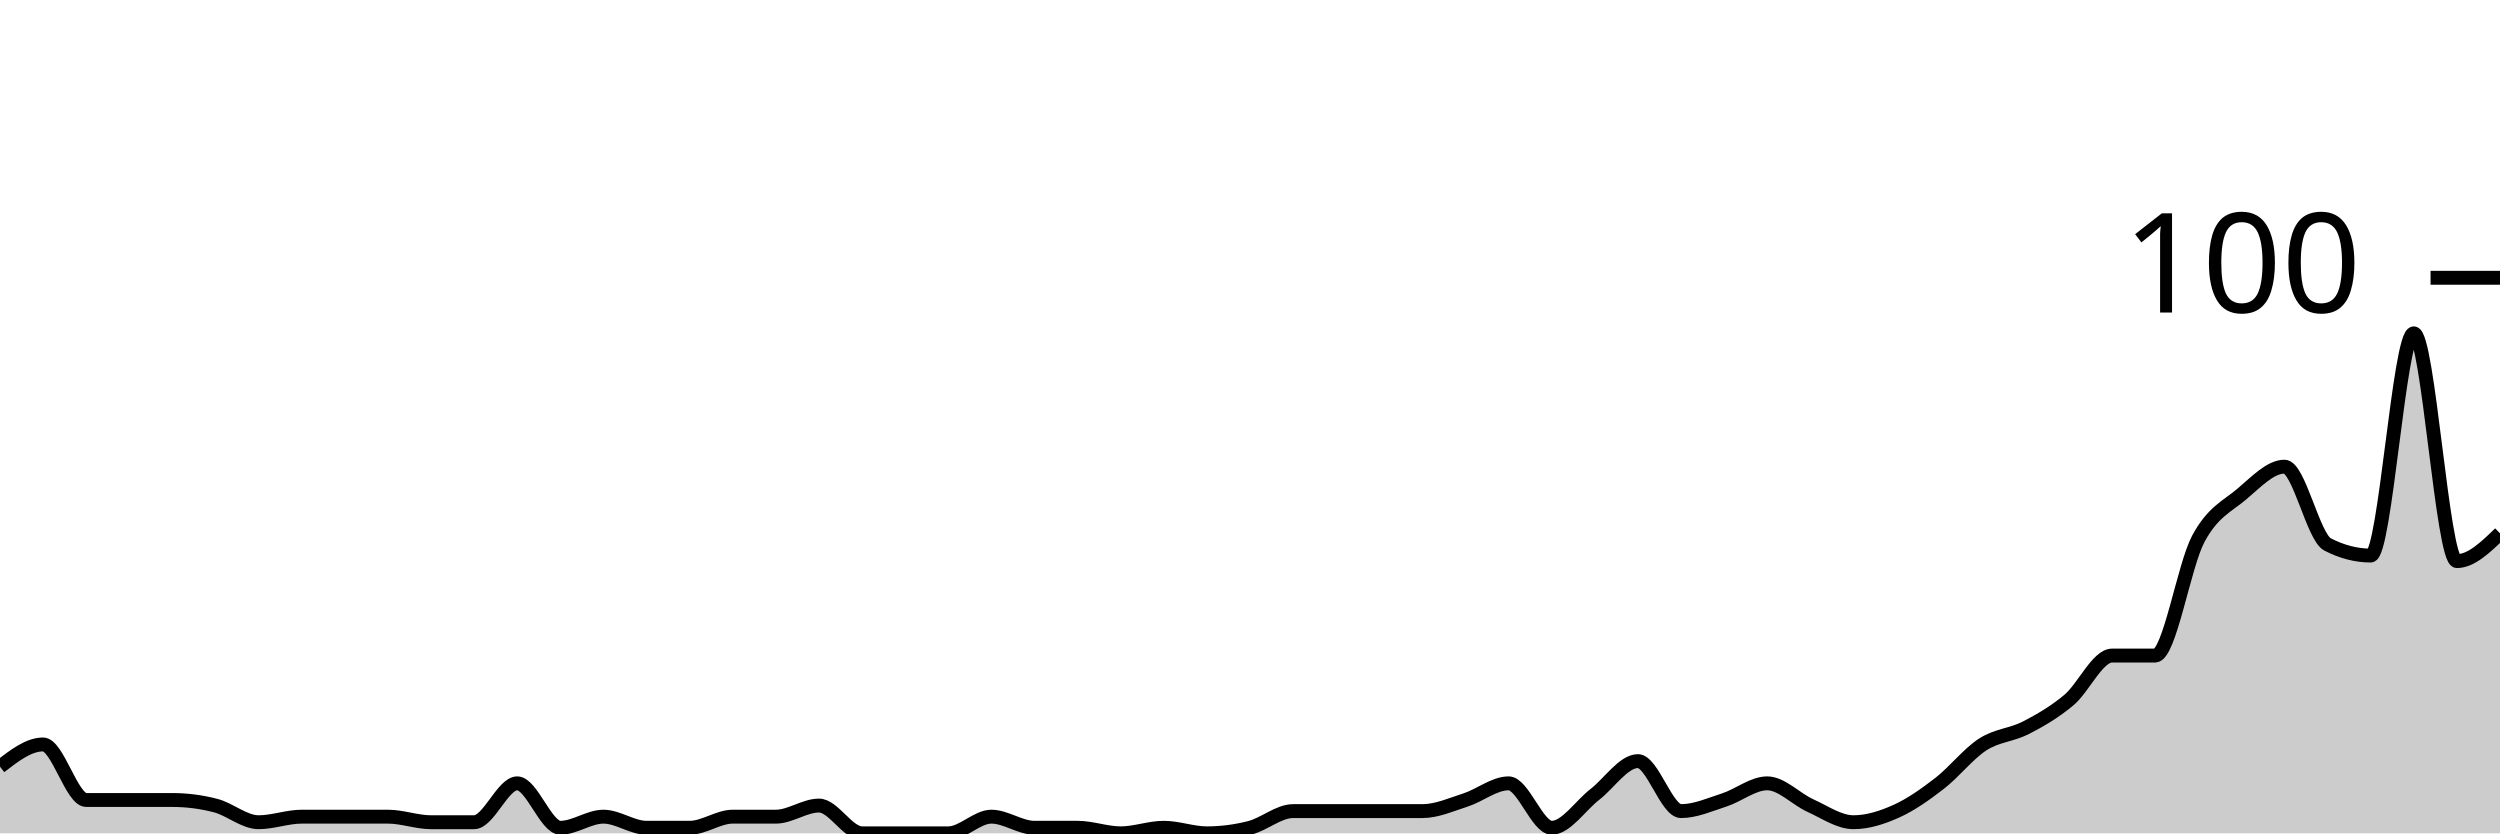
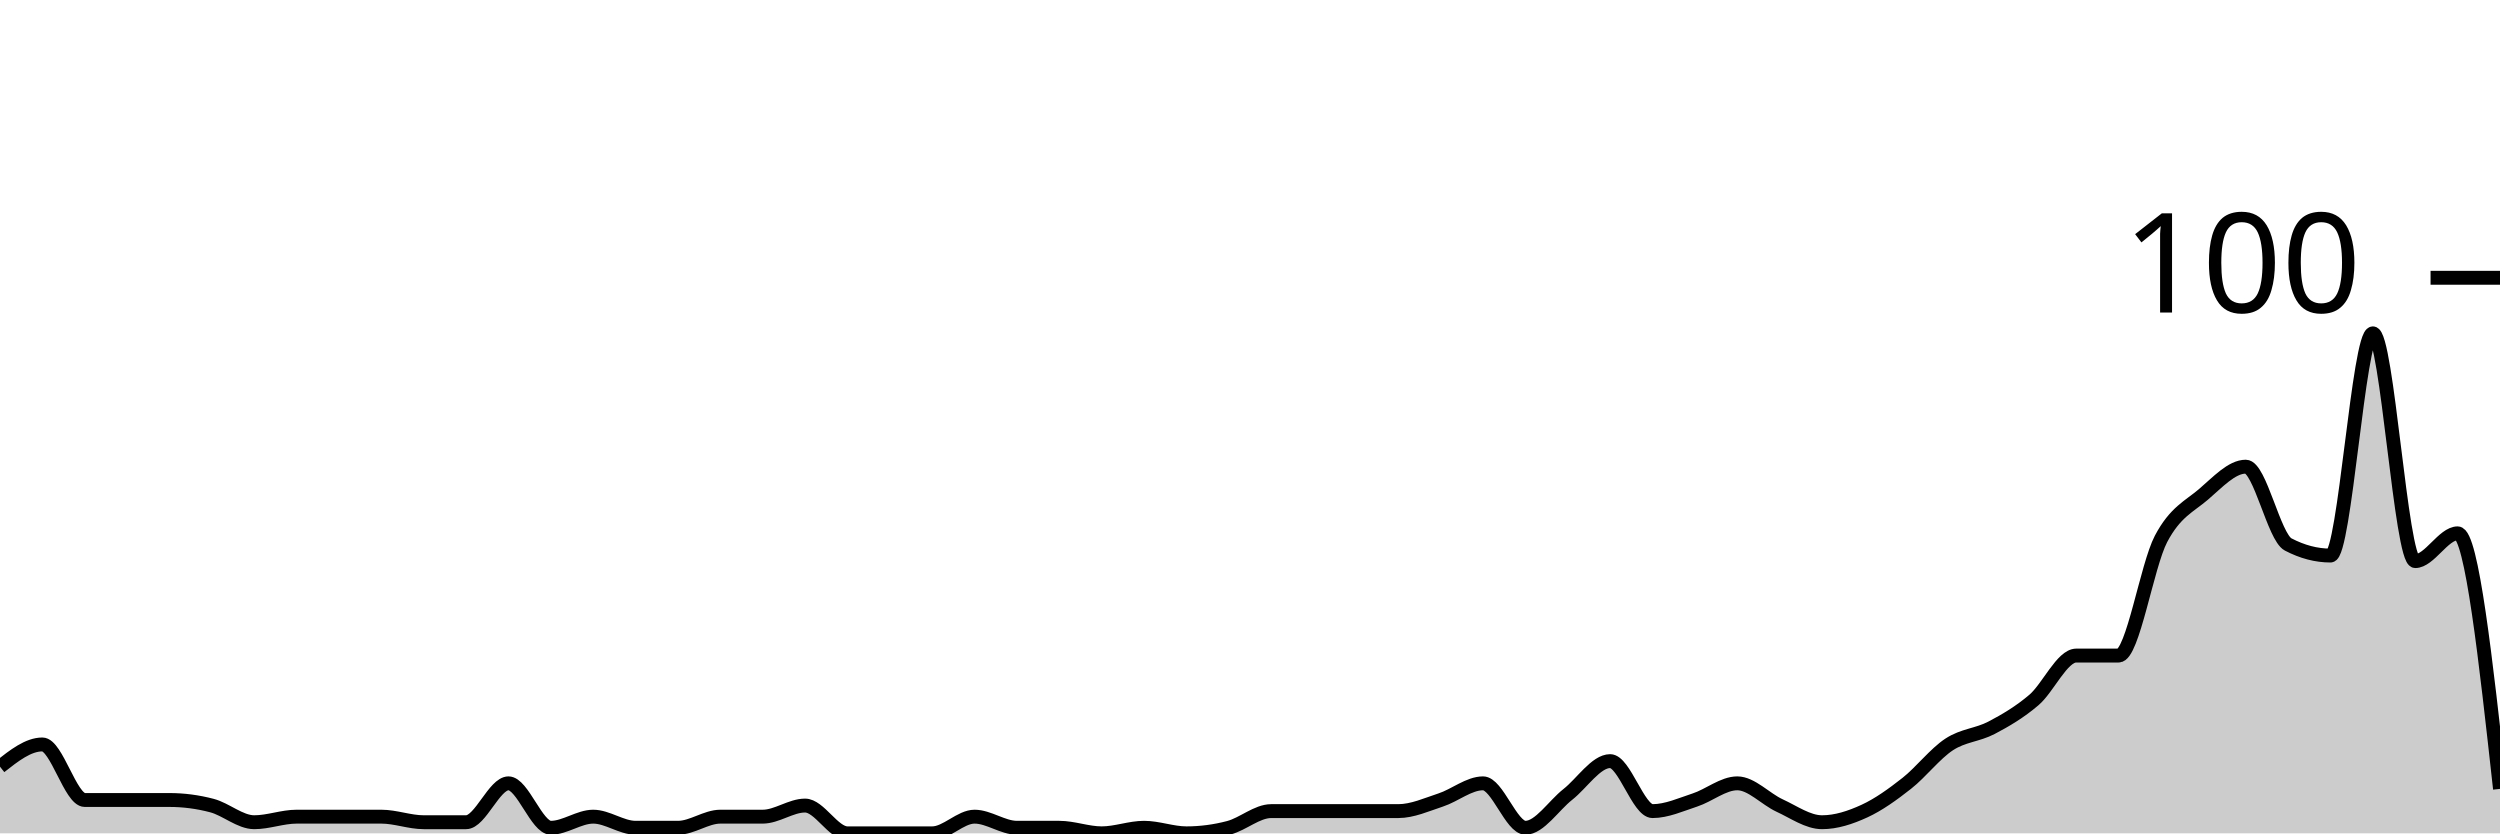
<svg xmlns="http://www.w3.org/2000/svg" viewBox="0 0 180 60">
  <g transform="translate(0,20)">
-     <path class="area" fill="rgba(0, 0, 0, 0.2)" d="M0,35.2C1.034,34.4,2.069,33.6,3.103,33.6C4.138,33.6,5.172,37.6,6.207,37.6C7.241,37.6,8.276,37.6,9.31,37.6C10.345,37.6,11.379,37.6,12.414,37.6C13.448,37.6,14.483,37.733,15.517,38C16.552,38.267,17.586,39.2,18.621,39.2C19.655,39.2,20.69,38.8,21.724,38.8C22.759,38.8,23.793,38.8,24.828,38.8C25.862,38.8,26.897,38.8,27.931,38.8C28.966,38.8,30,39.2,31.034,39.2C32.069,39.2,33.103,39.2,34.138,39.2C35.172,39.2,36.207,36.4,37.241,36.4C38.276,36.4,39.31,39.6,40.345,39.6C41.379,39.6,42.414,38.8,43.448,38.8C44.483,38.8,45.517,39.6,46.552,39.6C47.586,39.6,48.621,39.6,49.655,39.6C50.69,39.6,51.724,38.8,52.759,38.8C53.793,38.8,54.828,38.8,55.862,38.8C56.897,38.8,57.931,38,58.966,38C60,38,61.034,40,62.069,40C63.103,40,64.138,40,65.172,40C66.207,40,67.241,40,68.276,40C69.31,40,70.345,38.8,71.379,38.8C72.414,38.8,73.448,39.6,74.483,39.6C75.517,39.6,76.552,39.6,77.586,39.6C78.621,39.6,79.655,40,80.69,40C81.724,40,82.759,39.6,83.793,39.6C84.828,39.6,85.862,40,86.897,40C87.931,40,88.966,39.867,90,39.6C91.034,39.333,92.069,38.4,93.103,38.4C94.138,38.4,95.172,38.4,96.207,38.4C97.241,38.4,98.276,38.4,99.31,38.4C100.345,38.4,101.379,38.4,102.414,38.4C103.448,38.4,104.483,37.933,105.517,37.6C106.552,37.267,107.586,36.4,108.621,36.4C109.655,36.4,110.69,39.6,111.724,39.6C112.759,39.6,113.793,38,114.828,37.2C115.862,36.4,116.897,34.8,117.931,34.8C118.966,34.8,120,38.4,121.034,38.4C122.069,38.4,123.103,37.933,124.138,37.6C125.172,37.267,126.207,36.4,127.241,36.4C128.276,36.4,129.31,37.533,130.345,38C131.379,38.467,132.414,39.2,133.448,39.2C134.483,39.2,135.517,38.867,136.552,38.4C137.586,37.933,138.621,37.2,139.655,36.4C140.69,35.6,141.724,34.267,142.759,33.6C143.793,32.933,144.828,32.933,145.862,32.4C146.897,31.867,147.931,31.267,148.966,30.4C150,29.533,151.034,27.2,152.069,27.2C153.103,27.2,154.138,27.2,155.172,27.2C156.207,27.2,157.241,20.733,158.276,18.8C159.31,16.867,160.345,16.467,161.379,15.6C162.414,14.733,163.448,13.6,164.483,13.6C165.517,13.6,166.552,18.667,167.586,19.2C168.621,19.733,169.655,20,170.69,20C171.724,20,172.759,4,173.793,4C174.828,4,175.862,20.4,176.897,20.4C177.931,20.4,178.966,19.4,180,18.4L180,40C178.966,40,177.931,40,176.897,40C175.862,40,174.828,40,173.793,40C172.759,40,171.724,40,170.69,40C169.655,40,168.621,40,167.586,40C166.552,40,165.517,40,164.483,40C163.448,40,162.414,40,161.379,40C160.345,40,159.31,40,158.276,40C157.241,40,156.207,40,155.172,40C154.138,40,153.103,40,152.069,40C151.034,40,150,40,148.966,40C147.931,40,146.897,40,145.862,40C144.828,40,143.793,40,142.759,40C141.724,40,140.69,40,139.655,40C138.621,40,137.586,40,136.552,40C135.517,40,134.483,40,133.448,40C132.414,40,131.379,40,130.345,40C129.31,40,128.276,40,127.241,40C126.207,40,125.172,40,124.138,40C123.103,40,122.069,40,121.034,40C120,40,118.966,40,117.931,40C116.897,40,115.862,40,114.828,40C113.793,40,112.759,40,111.724,40C110.69,40,109.655,40,108.621,40C107.586,40,106.552,40,105.517,40C104.483,40,103.448,40,102.414,40C101.379,40,100.345,40,99.31,40C98.276,40,97.241,40,96.207,40C95.172,40,94.138,40,93.103,40C92.069,40,91.034,40,90,40C88.966,40,87.931,40,86.897,40C85.862,40,84.828,40,83.793,40C82.759,40,81.724,40,80.69,40C79.655,40,78.621,40,77.586,40C76.552,40,75.517,40,74.483,40C73.448,40,72.414,40,71.379,40C70.345,40,69.31,40,68.276,40C67.241,40,66.207,40,65.172,40C64.138,40,63.103,40,62.069,40C61.034,40,60,40,58.966,40C57.931,40,56.897,40,55.862,40C54.828,40,53.793,40,52.759,40C51.724,40,50.69,40,49.655,40C48.621,40,47.586,40,46.552,40C45.517,40,44.483,40,43.448,40C42.414,40,41.379,40,40.345,40C39.31,40,38.276,40,37.241,40C36.207,40,35.172,40,34.138,40C33.103,40,32.069,40,31.034,40C30,40,28.966,40,27.931,40C26.897,40,25.862,40,24.828,40C23.793,40,22.759,40,21.724,40C20.69,40,19.655,40,18.621,40C17.586,40,16.552,40,15.517,40C14.483,40,13.448,40,12.414,40C11.379,40,10.345,40,9.31,40C8.276,40,7.241,40,6.207,40C5.172,40,4.138,40,3.103,40C2.069,40,1.034,40,0,40Z" />
-     <path class="line" stroke="black" fill="none" d="M0,35.2C1.034,34.4,2.069,33.6,3.103,33.6C4.138,33.6,5.172,37.6,6.207,37.6C7.241,37.6,8.276,37.6,9.31,37.6C10.345,37.6,11.379,37.6,12.414,37.6C13.448,37.6,14.483,37.733,15.517,38C16.552,38.267,17.586,39.2,18.621,39.2C19.655,39.2,20.69,38.8,21.724,38.8C22.759,38.8,23.793,38.8,24.828,38.8C25.862,38.8,26.897,38.8,27.931,38.8C28.966,38.8,30,39.2,31.034,39.2C32.069,39.2,33.103,39.2,34.138,39.2C35.172,39.2,36.207,36.4,37.241,36.4C38.276,36.4,39.31,39.6,40.345,39.6C41.379,39.6,42.414,38.8,43.448,38.8C44.483,38.8,45.517,39.6,46.552,39.6C47.586,39.6,48.621,39.6,49.655,39.6C50.69,39.6,51.724,38.8,52.759,38.8C53.793,38.8,54.828,38.8,55.862,38.8C56.897,38.8,57.931,38,58.966,38C60,38,61.034,40,62.069,40C63.103,40,64.138,40,65.172,40C66.207,40,67.241,40,68.276,40C69.31,40,70.345,38.8,71.379,38.8C72.414,38.8,73.448,39.6,74.483,39.6C75.517,39.6,76.552,39.6,77.586,39.6C78.621,39.6,79.655,40,80.69,40C81.724,40,82.759,39.6,83.793,39.6C84.828,39.6,85.862,40,86.897,40C87.931,40,88.966,39.867,90,39.6C91.034,39.333,92.069,38.4,93.103,38.4C94.138,38.4,95.172,38.4,96.207,38.4C97.241,38.4,98.276,38.4,99.31,38.4C100.345,38.4,101.379,38.4,102.414,38.4C103.448,38.4,104.483,37.933,105.517,37.6C106.552,37.267,107.586,36.4,108.621,36.4C109.655,36.4,110.69,39.6,111.724,39.6C112.759,39.6,113.793,38,114.828,37.2C115.862,36.4,116.897,34.8,117.931,34.8C118.966,34.8,120,38.4,121.034,38.4C122.069,38.4,123.103,37.933,124.138,37.6C125.172,37.267,126.207,36.4,127.241,36.4C128.276,36.4,129.31,37.533,130.345,38C131.379,38.467,132.414,39.2,133.448,39.2C134.483,39.2,135.517,38.867,136.552,38.4C137.586,37.933,138.621,37.2,139.655,36.4C140.69,35.6,141.724,34.267,142.759,33.6C143.793,32.933,144.828,32.933,145.862,32.4C146.897,31.867,147.931,31.267,148.966,30.4C150,29.533,151.034,27.2,152.069,27.2C153.103,27.2,154.138,27.2,155.172,27.2C156.207,27.2,157.241,20.733,158.276,18.8C159.31,16.867,160.345,16.467,161.379,15.6C162.414,14.733,163.448,13.6,164.483,13.6C165.517,13.6,166.552,18.667,167.586,19.2C168.621,19.733,169.655,20,170.69,20C171.724,20,172.759,4,173.793,4C174.828,4,175.862,20.4,176.897,20.4C177.931,20.4,178.966,19.4,180,18.4" />
+     <path class="area" fill="rgba(0, 0, 0, 0.2)" d="M0,35.2C1.017,34.4,2.034,33.6,3.051,33.6C4.068,33.6,5.085,37.6,6.102,37.6C7.119,37.6,8.136,37.6,9.153,37.6C10.169,37.6,11.186,37.6,12.203,37.6C13.22,37.6,14.237,37.733,15.254,38C16.271,38.267,17.288,39.2,18.305,39.2C19.322,39.2,20.339,38.8,21.356,38.8C22.373,38.8,23.39,38.8,24.407,38.8C25.424,38.8,26.441,38.8,27.458,38.8C28.475,38.8,29.492,39.2,30.508,39.2C31.525,39.2,32.542,39.2,33.559,39.2C34.576,39.2,35.593,36.4,36.61,36.4C37.627,36.4,38.644,39.6,39.661,39.6C40.678,39.6,41.695,38.8,42.712,38.8C43.729,38.8,44.746,39.6,45.763,39.6C46.78,39.6,47.797,39.6,48.814,39.6C49.831,39.6,50.847,38.8,51.864,38.8C52.881,38.8,53.898,38.8,54.915,38.8C55.932,38.8,56.949,38,57.966,38C58.983,38,60,40,61.017,40C62.034,40,63.051,40,64.068,40C65.085,40,66.102,40,67.119,40C68.136,40,69.153,38.8,70.169,38.8C71.186,38.8,72.203,39.6,73.22,39.6C74.237,39.6,75.254,39.6,76.271,39.6C77.288,39.6,78.305,40,79.322,40C80.339,40,81.356,39.6,82.373,39.6C83.39,39.6,84.407,40,85.424,40C86.441,40,87.458,39.867,88.475,39.6C89.492,39.333,90.508,38.4,91.525,38.4C92.542,38.4,93.559,38.4,94.576,38.4C95.593,38.4,96.61,38.4,97.627,38.4C98.644,38.4,99.661,38.4,100.678,38.4C101.695,38.4,102.712,37.933,103.729,37.6C104.746,37.267,105.763,36.4,106.78,36.4C107.797,36.4,108.814,39.6,109.831,39.6C110.847,39.6,111.864,38,112.881,37.2C113.898,36.4,114.915,34.8,115.932,34.8C116.949,34.8,117.966,38.4,118.983,38.4C120,38.4,121.017,37.933,122.034,37.6C123.051,37.267,124.068,36.4,125.085,36.4C126.102,36.4,127.119,37.533,128.136,38C129.153,38.467,130.169,39.2,131.186,39.2C132.203,39.2,133.22,38.867,134.237,38.4C135.254,37.933,136.271,37.2,137.288,36.4C138.305,35.6,139.322,34.267,140.339,33.6C141.356,32.933,142.373,32.933,143.39,32.4C144.407,31.867,145.424,31.267,146.441,30.4C147.458,29.533,148.475,27.2,149.492,27.2C150.508,27.2,151.525,27.2,152.542,27.2C153.559,27.2,154.576,20.733,155.593,18.8C156.61,16.867,157.627,16.467,158.644,15.6C159.661,14.733,160.678,13.6,161.695,13.6C162.712,13.6,163.729,18.667,164.746,19.2C165.763,19.733,166.78,20,167.797,20C168.814,20,169.831,4,170.847,4C171.864,4,172.881,20.4,173.898,20.4C174.915,20.4,175.932,18.4,176.949,18.4C177.966,18.4,178.983,27.6,180,36.8L180,40C178.983,40,177.966,40,176.949,40C175.932,40,174.915,40,173.898,40C172.881,40,171.864,40,170.847,40C169.831,40,168.814,40,167.797,40C166.78,40,165.763,40,164.746,40C163.729,40,162.712,40,161.695,40C160.678,40,159.661,40,158.644,40C157.627,40,156.61,40,155.593,40C154.576,40,153.559,40,152.542,40C151.525,40,150.508,40,149.492,40C148.475,40,147.458,40,146.441,40C145.424,40,144.407,40,143.39,40C142.373,40,141.356,40,140.339,40C139.322,40,138.305,40,137.288,40C136.271,40,135.254,40,134.237,40C133.22,40,132.203,40,131.186,40C130.169,40,129.153,40,128.136,40C127.119,40,126.102,40,125.085,40C124.068,40,123.051,40,122.034,40C121.017,40,120,40,118.983,40C117.966,40,116.949,40,115.932,40C114.915,40,113.898,40,112.881,40C111.864,40,110.847,40,109.831,40C108.814,40,107.797,40,106.78,40C105.763,40,104.746,40,103.729,40C102.712,40,101.695,40,100.678,40C99.661,40,98.644,40,97.627,40C96.61,40,95.593,40,94.576,40C93.559,40,92.542,40,91.525,40C90.508,40,89.492,40,88.475,40C87.458,40,86.441,40,85.424,40C84.407,40,83.39,40,82.373,40C81.356,40,80.339,40,79.322,40C78.305,40,77.288,40,76.271,40C75.254,40,74.237,40,73.22,40C72.203,40,71.186,40,70.169,40C69.153,40,68.136,40,67.119,40C66.102,40,65.085,40,64.068,40C63.051,40,62.034,40,61.017,40C60,40,58.983,40,57.966,40C56.949,40,55.932,40,54.915,40C53.898,40,52.881,40,51.864,40C50.847,40,49.831,40,48.814,40C47.797,40,46.78,40,45.763,40C44.746,40,43.729,40,42.712,40C41.695,40,40.678,40,39.661,40C38.644,40,37.627,40,36.61,40C35.593,40,34.576,40,33.559,40C32.542,40,31.525,40,30.508,40C29.492,40,28.475,40,27.458,40C26.441,40,25.424,40,24.407,40C23.39,40,22.373,40,21.356,40C20.339,40,19.322,40,18.305,40C17.288,40,16.271,40,15.254,40C14.237,40,13.22,40,12.203,40C11.186,40,10.169,40,9.153,40C8.136,40,7.119,40,6.102,40C5.085,40,4.068,40,3.051,40C2.034,40,1.017,40,0,40Z" />
+     <path class="line" stroke="black" fill="none" d="M0,35.2C1.017,34.4,2.034,33.6,3.051,33.6C4.068,33.6,5.085,37.6,6.102,37.6C7.119,37.6,8.136,37.6,9.153,37.6C10.169,37.6,11.186,37.6,12.203,37.6C13.22,37.6,14.237,37.733,15.254,38C16.271,38.267,17.288,39.2,18.305,39.2C19.322,39.2,20.339,38.8,21.356,38.8C22.373,38.8,23.39,38.8,24.407,38.8C25.424,38.8,26.441,38.8,27.458,38.8C28.475,38.8,29.492,39.2,30.508,39.2C31.525,39.2,32.542,39.2,33.559,39.2C34.576,39.2,35.593,36.4,36.61,36.4C37.627,36.4,38.644,39.6,39.661,39.6C40.678,39.6,41.695,38.8,42.712,38.8C43.729,38.8,44.746,39.6,45.763,39.6C46.78,39.6,47.797,39.6,48.814,39.6C49.831,39.6,50.847,38.8,51.864,38.8C52.881,38.8,53.898,38.8,54.915,38.8C55.932,38.8,56.949,38,57.966,38C58.983,38,60,40,61.017,40C62.034,40,63.051,40,64.068,40C65.085,40,66.102,40,67.119,40C68.136,40,69.153,38.8,70.169,38.8C71.186,38.8,72.203,39.6,73.22,39.6C74.237,39.6,75.254,39.6,76.271,39.6C77.288,39.6,78.305,40,79.322,40C80.339,40,81.356,39.6,82.373,39.6C83.39,39.6,84.407,40,85.424,40C86.441,40,87.458,39.867,88.475,39.6C89.492,39.333,90.508,38.4,91.525,38.4C92.542,38.4,93.559,38.4,94.576,38.4C95.593,38.4,96.61,38.4,97.627,38.4C98.644,38.4,99.661,38.4,100.678,38.4C101.695,38.4,102.712,37.933,103.729,37.6C104.746,37.267,105.763,36.4,106.78,36.4C107.797,36.4,108.814,39.6,109.831,39.6C110.847,39.6,111.864,38,112.881,37.2C113.898,36.4,114.915,34.8,115.932,34.8C116.949,34.8,117.966,38.4,118.983,38.4C120,38.4,121.017,37.933,122.034,37.6C123.051,37.267,124.068,36.4,125.085,36.4C126.102,36.4,127.119,37.533,128.136,38C129.153,38.467,130.169,39.2,131.186,39.2C132.203,39.2,133.22,38.867,134.237,38.4C135.254,37.933,136.271,37.2,137.288,36.4C138.305,35.6,139.322,34.267,140.339,33.6C141.356,32.933,142.373,32.933,143.39,32.4C144.407,31.867,145.424,31.267,146.441,30.4C147.458,29.533,148.475,27.2,149.492,27.2C150.508,27.2,151.525,27.2,152.542,27.2C153.559,27.2,154.576,20.733,155.593,18.8C156.61,16.867,157.627,16.467,158.644,15.6C159.661,14.733,160.678,13.6,161.695,13.6C162.712,13.6,163.729,18.667,164.746,19.2C165.763,19.733,166.78,20,167.797,20C168.814,20,169.831,4,170.847,4C171.864,4,172.881,20.4,173.898,20.4C174.915,20.4,175.932,18.4,176.949,18.4C177.966,18.4,178.983,27.6,180,36.8" />
    <path class="axis-ceiling" stroke-width="1" stroke="black" fill="none" d="M175,0L180,0" />
    <text class="axis-ceiling-label" font-family="sans-serif" text-anchor="end" font-size="10px" x="170" y="2.5">100</text>
  </g>
</svg>
